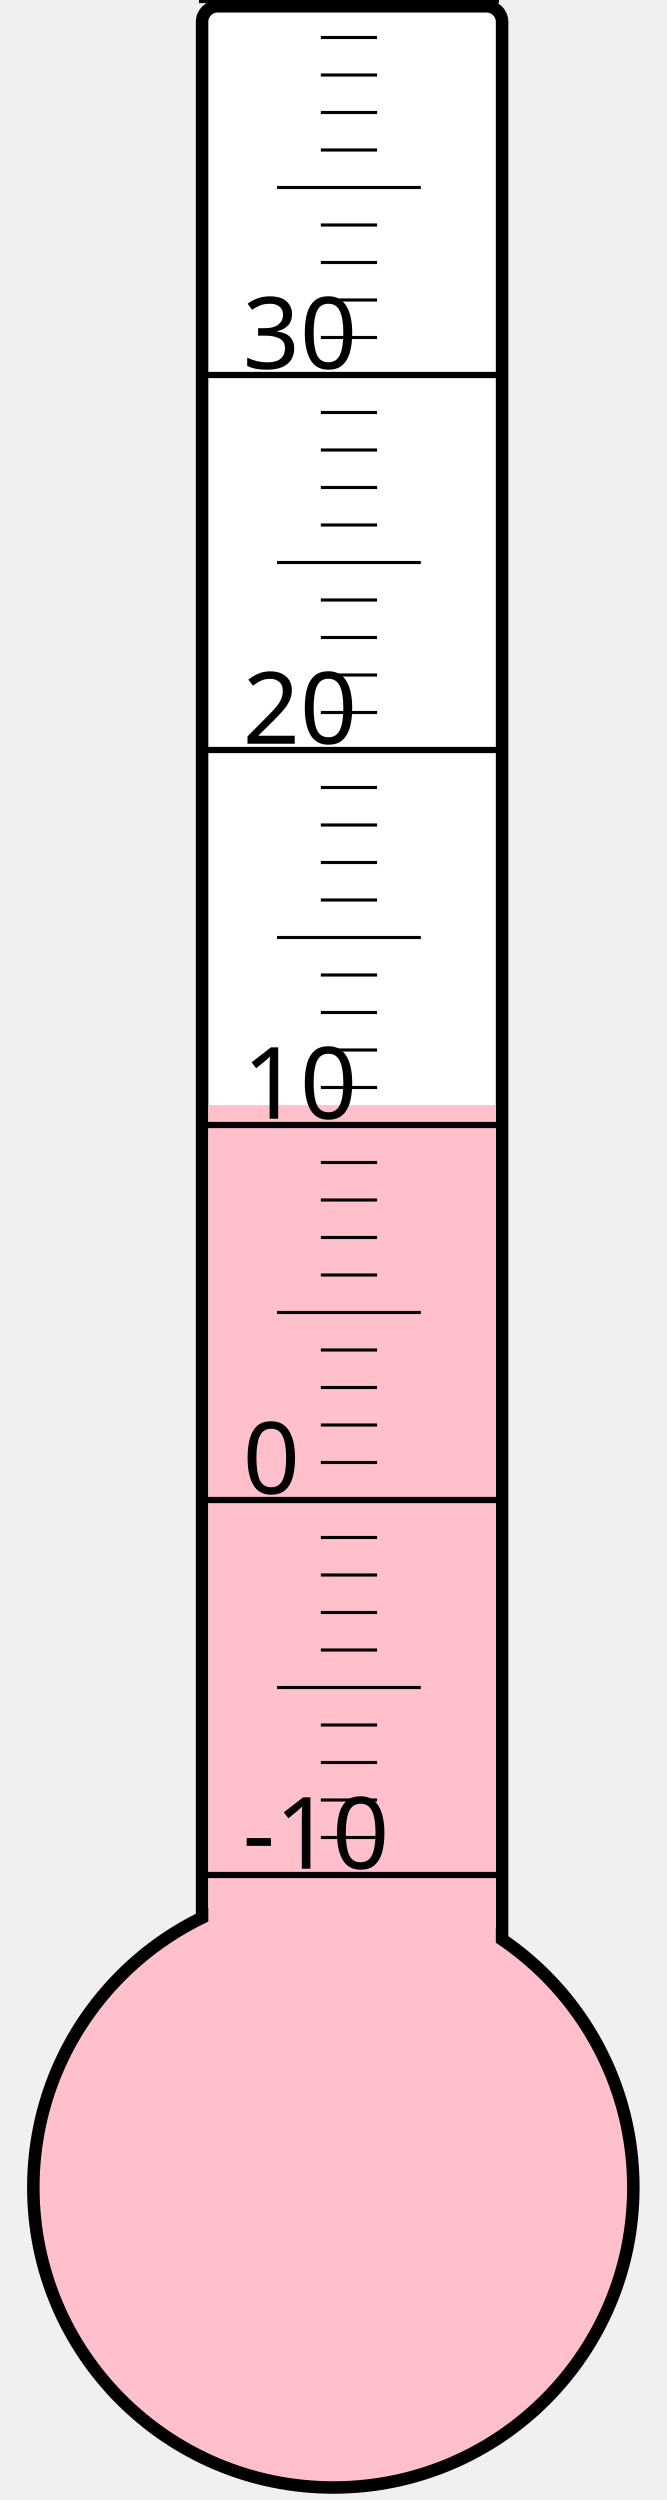
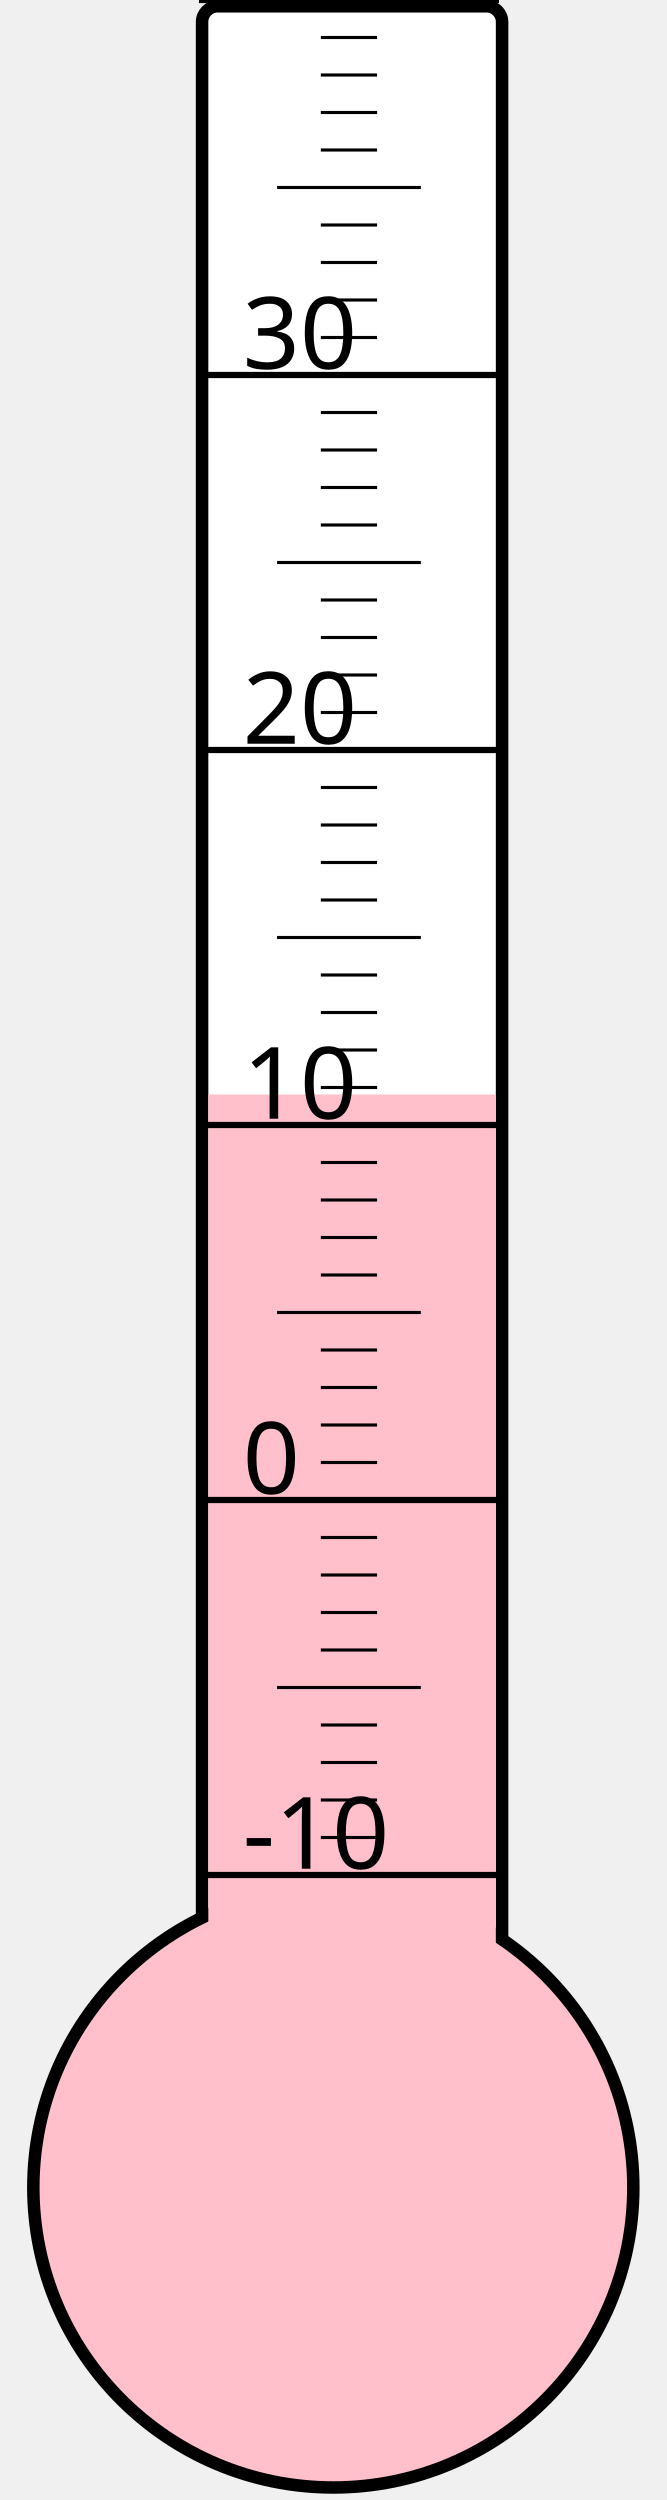
<svg xmlns="http://www.w3.org/2000/svg" width="40px" height="150px" viewBox="0 0 200 800">
  <rect width="200" height="800" x="0" y="0" style="fill: #ffffeb; fill-opacity: 0;" />
  <rect width="96" height="680" x="58" y="2" rx="5" ry="5" style="fill: white; fill-opacity: 1; stroke: black; stroke-width: 4;" />
  <circle cx="100" cy="700" r="96" style="fill: pink; stroke: black; stroke-width: 4;" />
-   <rect width="92" height="346.375" x="60" y="353.625" style="fill: pink; fill-opacity: 1; stroke-width: 0;" />
+   <rect width="92" height="349.75" x="60" y="350.25" style="fill: pink; fill-opacity: 1; stroke-width: 0;" />
  <text x="71" y="598" style="font-family: sans-serif; font-size: 24pt;">-10</text>
  <text x="71" y="478" style="font-family: sans-serif; font-size: 24pt;">0</text>
  <text x="71" y="358" style="font-family: sans-serif; font-size: 24pt;">10</text>
  <text x="71" y="238" style="font-family: sans-serif; font-size: 24pt;">20</text>
  <text x="71" y="118" style="font-family: sans-serif; font-size: 24pt;">30</text>
  <g style="stroke: black;">
    <line x1="57" y1="600" x2="153" y2="600" style="stroke-width: 2;" />
    <line x1="96" y1="588" x2="114" y2="588" style="stroke-width: 1;" />
    <line x1="96" y1="576" x2="114" y2="576" style="stroke-width: 1;" />
    <line x1="96" y1="564" x2="114" y2="564" style="stroke-width: 1;" />
    <line x1="96" y1="552" x2="114" y2="552" style="stroke-width: 1;" />
    <line x1="82" y1="540" x2="128" y2="540" style="stroke-width: 1;" />
    <line x1="96" y1="528" x2="114" y2="528" style="stroke-width: 1;" />
    <line x1="96" y1="516" x2="114" y2="516" style="stroke-width: 1;" />
    <line x1="96" y1="504" x2="114" y2="504" style="stroke-width: 1;" />
    <line x1="96" y1="492" x2="114" y2="492" style="stroke-width: 1;" />
    <line x1="57" y1="480" x2="153" y2="480" style="stroke-width: 2;" />
    <line x1="96" y1="468" x2="114" y2="468" style="stroke-width: 1;" />
    <line x1="96" y1="456" x2="114" y2="456" style="stroke-width: 1;" />
    <line x1="96" y1="444" x2="114" y2="444" style="stroke-width: 1;" />
    <line x1="96" y1="432" x2="114" y2="432" style="stroke-width: 1;" />
    <line x1="82" y1="420" x2="128" y2="420" style="stroke-width: 1;" />
    <line x1="96" y1="408" x2="114" y2="408" style="stroke-width: 1;" />
    <line x1="96" y1="396" x2="114" y2="396" style="stroke-width: 1;" />
    <line x1="96" y1="384" x2="114" y2="384" style="stroke-width: 1;" />
    <line x1="96" y1="372" x2="114" y2="372" style="stroke-width: 1;" />
    <line x1="57" y1="360" x2="153" y2="360" style="stroke-width: 2;" />
    <line x1="96" y1="348" x2="114" y2="348" style="stroke-width: 1;" />
    <line x1="96" y1="336" x2="114" y2="336" style="stroke-width: 1;" />
    <line x1="96" y1="324" x2="114" y2="324" style="stroke-width: 1;" />
    <line x1="96" y1="312" x2="114" y2="312" style="stroke-width: 1;" />
    <line x1="82" y1="300" x2="128" y2="300" style="stroke-width: 1;" />
    <line x1="96" y1="288" x2="114" y2="288" style="stroke-width: 1;" />
    <line x1="96" y1="276" x2="114" y2="276" style="stroke-width: 1;" />
    <line x1="96" y1="264" x2="114" y2="264" style="stroke-width: 1;" />
    <line x1="96" y1="252" x2="114" y2="252" style="stroke-width: 1;" />
    <line x1="57" y1="240" x2="153" y2="240" style="stroke-width: 2;" />
    <line x1="96" y1="228" x2="114" y2="228" style="stroke-width: 1;" />
    <line x1="96" y1="216" x2="114" y2="216" style="stroke-width: 1;" />
    <line x1="96" y1="204" x2="114" y2="204" style="stroke-width: 1;" />
    <line x1="96" y1="192" x2="114" y2="192" style="stroke-width: 1;" />
    <line x1="82" y1="180" x2="128" y2="180" style="stroke-width: 1;" />
    <line x1="96" y1="168" x2="114" y2="168" style="stroke-width: 1;" />
    <line x1="96" y1="156" x2="114" y2="156" style="stroke-width: 1;" />
    <line x1="96" y1="144" x2="114" y2="144" style="stroke-width: 1;" />
    <line x1="96" y1="132" x2="114" y2="132" style="stroke-width: 1;" />
    <line x1="57" y1="120" x2="153" y2="120" style="stroke-width: 2;" />
    <line x1="96" y1="108" x2="114" y2="108" style="stroke-width: 1;" />
    <line x1="96" y1="96" x2="114" y2="96" style="stroke-width: 1;" />
    <line x1="96" y1="84" x2="114" y2="84" style="stroke-width: 1;" />
    <line x1="96" y1="72" x2="114" y2="72" style="stroke-width: 1;" />
    <line x1="82" y1="60" x2="128" y2="60" style="stroke-width: 1;" />
    <line x1="96" y1="48" x2="114" y2="48" style="stroke-width: 1;" />
    <line x1="96" y1="36" x2="114" y2="36" style="stroke-width: 1;" />
    <line x1="96" y1="24" x2="114" y2="24" style="stroke-width: 1;" />
    <line x1="96" y1="12" x2="114" y2="12" style="stroke-width: 1;" />
    <line x1="57" y1="0" x2="153" y2="0" style="stroke-width: 2;" />
  </g>
</svg>
